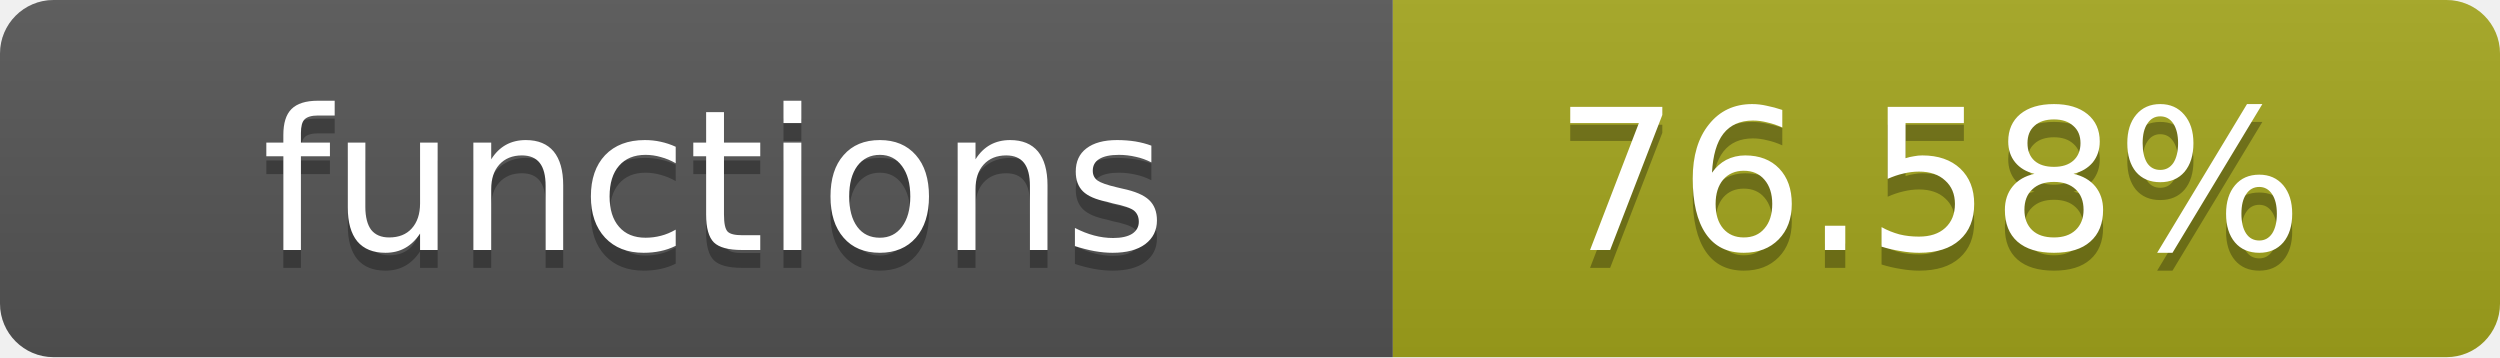
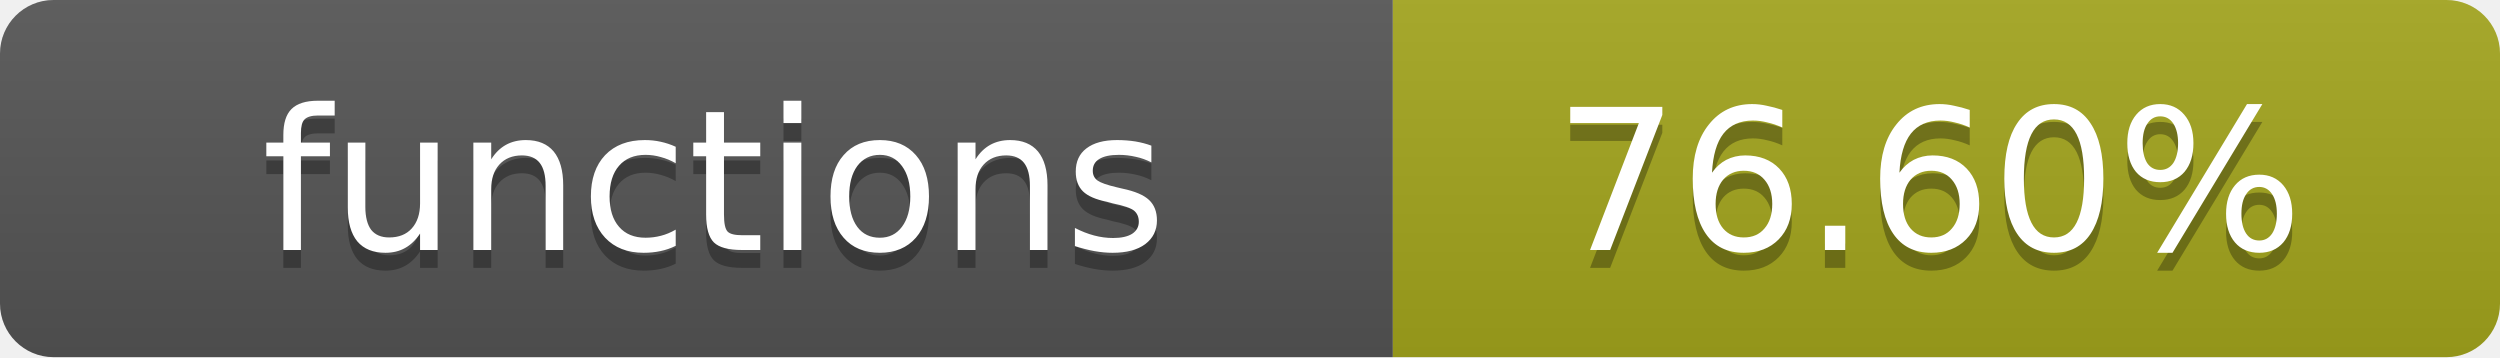
- <svg xmlns="http://www.w3.org/2000/svg" width="140" height="20" role="img" aria-label="functions: 76.58%">
+ <svg xmlns="http://www.w3.org/2000/svg" width="140" height="20" role="img" aria-label="functions: 76.60%">
  <linearGradient id="s" x2="0" y2="100%">
    <stop offset="0" stop-color="#bbb" stop-opacity=".1" />
    <stop offset="1" stop-opacity=".1" />
  </linearGradient>
  <clipPath id="r">
    <rect width="140" height="20" rx="3" fill="#fff" />
  </clipPath>
  <g clip-path="url(#r)">
    <rect width="78" height="20" fill="#555" />
    <rect x="78" width="62" height="20" fill="#a4a61d" />
    <rect width="140" height="20" fill="url(#s)" />
  </g>
  <g fill="#fff" text-anchor="middle" font-family="Verdana,Geneva,DejaVu Sans,sans-serif" text-rendering="geometricPrecision" font-size="11">
    <text x="40" y="15" fill="#010101" fill-opacity=".3">functions</text>
    <text x="40" y="14">functions</text>
-     <text x="108" y="15" fill="#010101" fill-opacity=".3">76.58%</text>
-     <text x="108" y="14">76.58%</text>
+     <text x="108" y="15" fill="#010101" fill-opacity=".3">76.60%</text>
+     <text x="108" y="14">76.60%</text>
  </g>
</svg>
